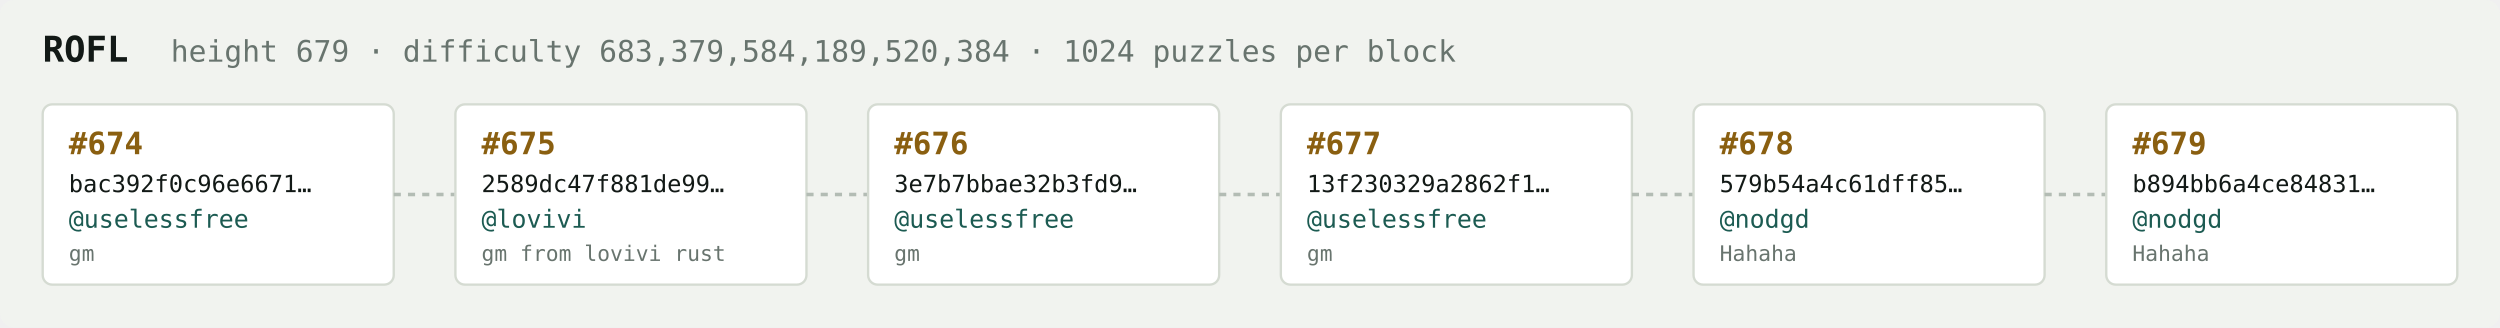
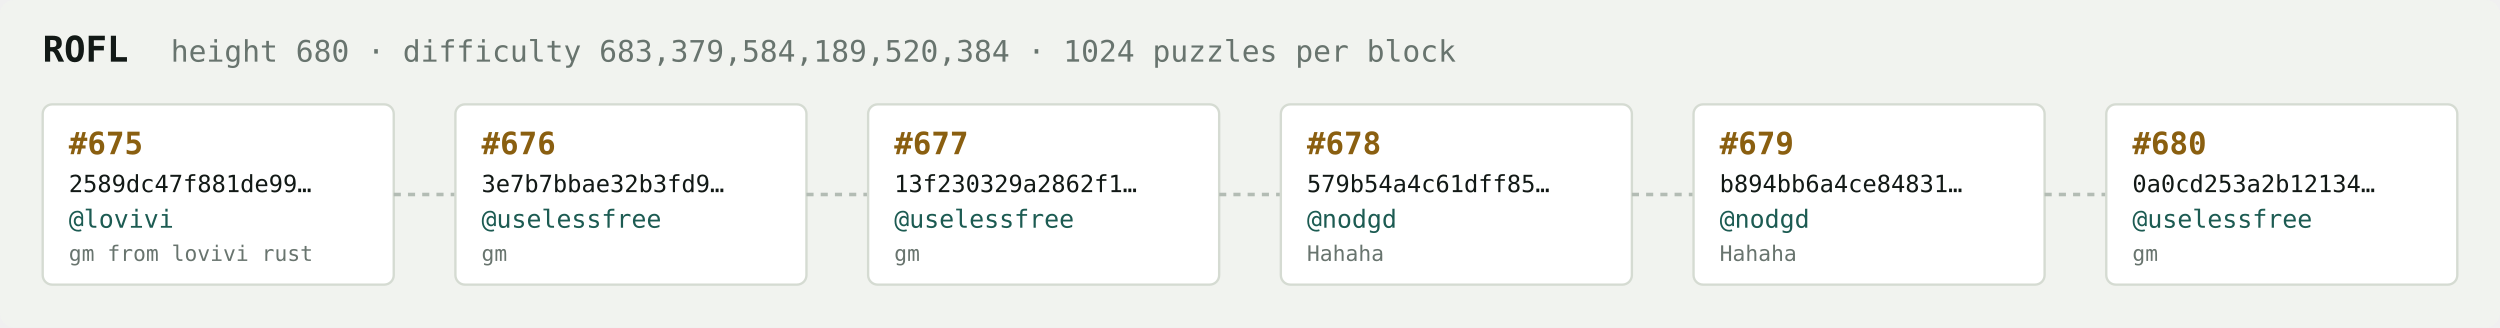
<svg xmlns="http://www.w3.org/2000/svg" width="1054" height="138" viewBox="0 0 1054 138" font-family="ui-monospace,SFMono-Regular,Menlo,monospace">
  <rect fill="#f1f3ef" width="1054" height="138" rx="6" />
  <text x="18" y="26" fill="#121916" font-size="15" font-weight="700">ROFL</text>
-   <text x="72" y="26" fill="#68746e" font-size="12.5">height 679 · difficulty 683,379,584,189,520,384 · 1024 puzzles per block</text>
+   <text x="72" y="26" fill="#68746e" font-size="12.5">height 680 · difficulty 683,379,584,189,520,384 · 1024 puzzles per block</text>
  <rect x="18" y="44" width="148" height="76" rx="4" fill="#ffffff" stroke="#d5dbd2" stroke-width="1" />
-   <text x="29" y="65" fill="#8a5f10" font-size="13" font-weight="700">#674</text>
-   <text x="29" y="81" fill="#121916" font-size="10">bac392f0c96e6671…</text>
-   <text x="29" y="96" fill="#1c5b52" font-size="10.5">@uselessfree</text>
-   <text x="29" y="110" fill="#68746e" font-size="9">gm</text>
+   <text x="29" y="65" fill="#8a5f10" font-size="13" font-weight="700">#675</text>
+   <text x="29" y="81" fill="#121916" font-size="10">2589dc47f881de99…</text>
+   <text x="29" y="96" fill="#1c5b52" font-size="10.5">@lovivi</text>
+   <text x="29" y="110" fill="#68746e" font-size="9">gm from lovivi rust</text>
  <line x1="166" y1="82.0" x2="192" y2="82.0" stroke="#b3bcb4" stroke-width="1.5" stroke-dasharray="3 3" />
  <rect x="192" y="44" width="148" height="76" rx="4" fill="#ffffff" stroke="#d5dbd2" stroke-width="1" />
-   <text x="203" y="65" fill="#8a5f10" font-size="13" font-weight="700">#675</text>
-   <text x="203" y="81" fill="#121916" font-size="10">2589dc47f881de99…</text>
-   <text x="203" y="96" fill="#1c5b52" font-size="10.5">@lovivi</text>
-   <text x="203" y="110" fill="#68746e" font-size="9">gm from lovivi rust</text>
+   <text x="203" y="65" fill="#8a5f10" font-size="13" font-weight="700">#676</text>
+   <text x="203" y="81" fill="#121916" font-size="10">3e7b7bbae32b3fd9…</text>
+   <text x="203" y="96" fill="#1c5b52" font-size="10.5">@uselessfree</text>
+   <text x="203" y="110" fill="#68746e" font-size="9">gm</text>
  <line x1="340" y1="82.0" x2="366" y2="82.0" stroke="#b3bcb4" stroke-width="1.5" stroke-dasharray="3 3" />
  <rect x="366" y="44" width="148" height="76" rx="4" fill="#ffffff" stroke="#d5dbd2" stroke-width="1" />
-   <text x="377" y="65" fill="#8a5f10" font-size="13" font-weight="700">#676</text>
-   <text x="377" y="81" fill="#121916" font-size="10">3e7b7bbae32b3fd9…</text>
+   <text x="377" y="65" fill="#8a5f10" font-size="13" font-weight="700">#677</text>
+   <text x="377" y="81" fill="#121916" font-size="10">13f230329a2862f1…</text>
  <text x="377" y="96" fill="#1c5b52" font-size="10.5">@uselessfree</text>
  <text x="377" y="110" fill="#68746e" font-size="9">gm</text>
  <line x1="514" y1="82.0" x2="540" y2="82.0" stroke="#b3bcb4" stroke-width="1.5" stroke-dasharray="3 3" />
  <rect x="540" y="44" width="148" height="76" rx="4" fill="#ffffff" stroke="#d5dbd2" stroke-width="1" />
-   <text x="551" y="65" fill="#8a5f10" font-size="13" font-weight="700">#677</text>
-   <text x="551" y="81" fill="#121916" font-size="10">13f230329a2862f1…</text>
-   <text x="551" y="96" fill="#1c5b52" font-size="10.5">@uselessfree</text>
-   <text x="551" y="110" fill="#68746e" font-size="9">gm</text>
+   <text x="551" y="65" fill="#8a5f10" font-size="13" font-weight="700">#678</text>
+   <text x="551" y="81" fill="#121916" font-size="10">579b54a4c61dff85…</text>
+   <text x="551" y="96" fill="#1c5b52" font-size="10.5">@nodgd</text>
+   <text x="551" y="110" fill="#68746e" font-size="9">Hahaha</text>
  <line x1="688" y1="82.0" x2="714" y2="82.0" stroke="#b3bcb4" stroke-width="1.5" stroke-dasharray="3 3" />
  <rect x="714" y="44" width="148" height="76" rx="4" fill="#ffffff" stroke="#d5dbd2" stroke-width="1" />
-   <text x="725" y="65" fill="#8a5f10" font-size="13" font-weight="700">#678</text>
-   <text x="725" y="81" fill="#121916" font-size="10">579b54a4c61dff85…</text>
+   <text x="725" y="65" fill="#8a5f10" font-size="13" font-weight="700">#679</text>
+   <text x="725" y="81" fill="#121916" font-size="10">b894bb6a4ce84831…</text>
  <text x="725" y="96" fill="#1c5b52" font-size="10.5">@nodgd</text>
  <text x="725" y="110" fill="#68746e" font-size="9">Hahaha</text>
  <line x1="862" y1="82.0" x2="888" y2="82.0" stroke="#b3bcb4" stroke-width="1.5" stroke-dasharray="3 3" />
  <rect x="888" y="44" width="148" height="76" rx="4" fill="#ffffff" stroke="#d5dbd2" stroke-width="1" />
-   <text x="899" y="65" fill="#8a5f10" font-size="13" font-weight="700">#679</text>
-   <text x="899" y="81" fill="#121916" font-size="10">b894bb6a4ce84831…</text>
-   <text x="899" y="96" fill="#1c5b52" font-size="10.5">@nodgd</text>
-   <text x="899" y="110" fill="#68746e" font-size="9">Hahaha</text>
+   <text x="899" y="65" fill="#8a5f10" font-size="13" font-weight="700">#680</text>
+   <text x="899" y="81" fill="#121916" font-size="10">0a0cd253a2b12134…</text>
+   <text x="899" y="96" fill="#1c5b52" font-size="10.5">@uselessfree</text>
+   <text x="899" y="110" fill="#68746e" font-size="9">gm</text>
</svg>
